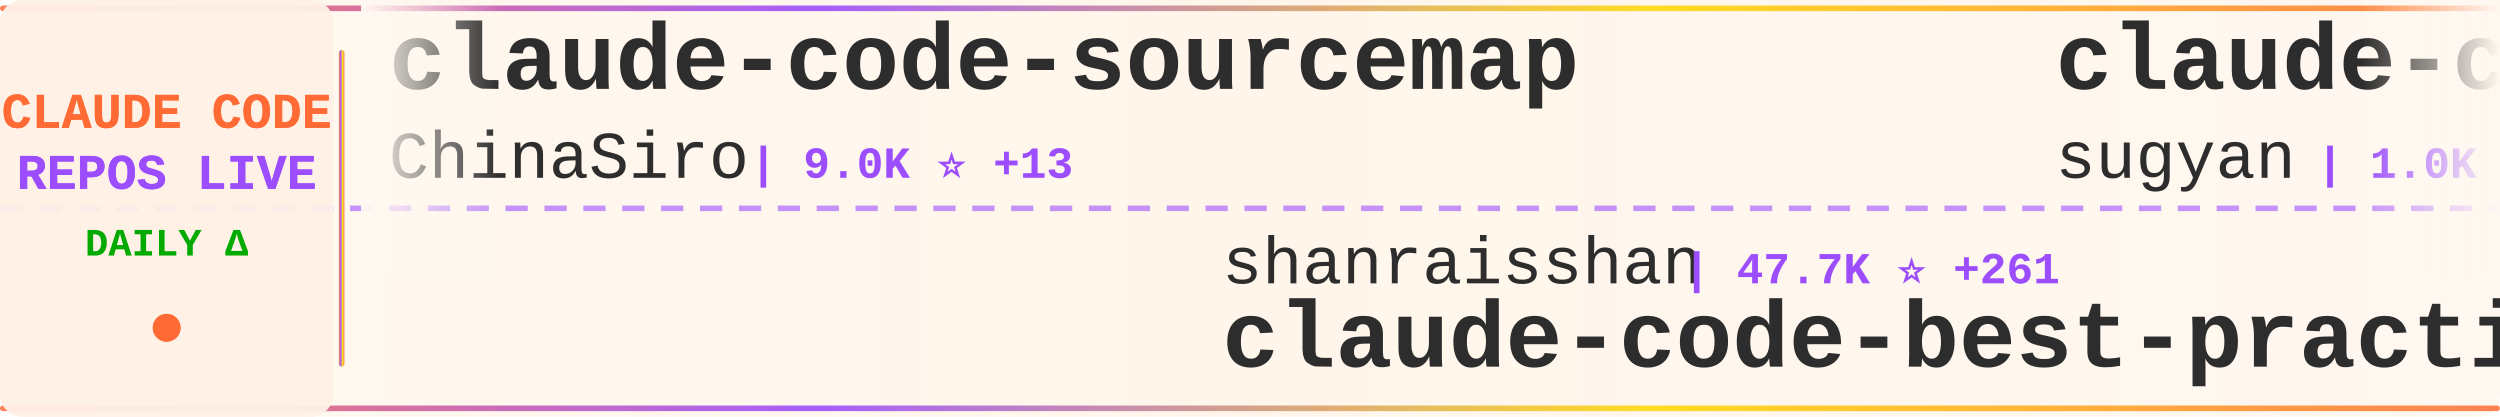
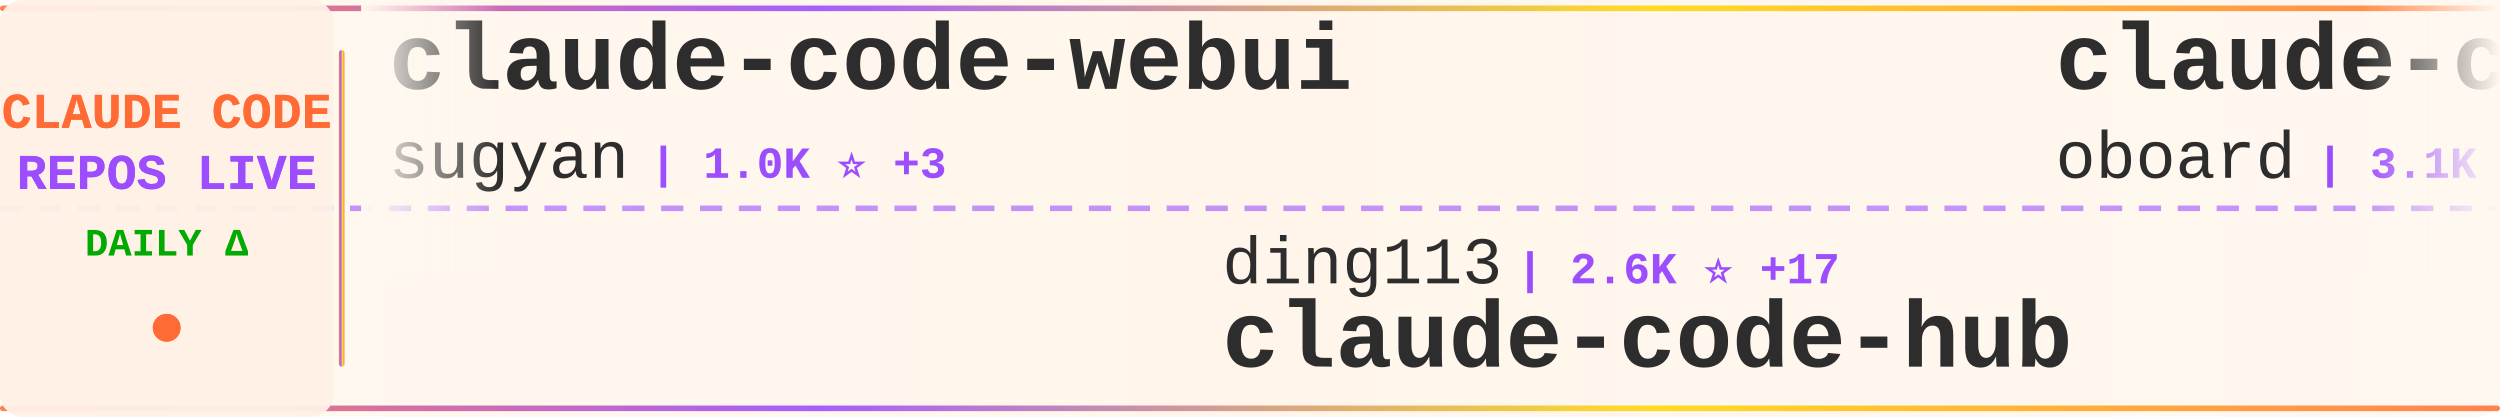
<svg xmlns="http://www.w3.org/2000/svg" width="900" height="150">
  <defs>
    <linearGradient id="tickerBg" x1="0%" y1="0%" x2="100%" y2="0%">
      <stop offset="0%" style="stop-color:#fff8f0;stop-opacity:0.98" />
      <stop offset="50%" style="stop-color:#fff5eb;stop-opacity:1" />
      <stop offset="100%" style="stop-color:#fff8f0;stop-opacity:0.98" />
    </linearGradient>
    <linearGradient id="borderGrad" x1="0%" y1="0%" x2="100%" y2="0%">
      <stop offset="0%" style="stop-color:#FF6B35;stop-opacity:0.85">
        <animate attributeName="stop-opacity" values="0.85;1;0.85" dur="2s" repeatCount="indefinite" />
      </stop>
      <stop offset="33%" style="stop-color:#9C4EFF;stop-opacity:0.9">
        <animate attributeName="stop-opacity" values="0.9;1;0.9" dur="2.2s" repeatCount="indefinite" />
      </stop>
      <stop offset="66%" style="stop-color:#FFD700;stop-opacity:0.85">
        <animate attributeName="stop-opacity" values="0.85;1;0.85" dur="1.8s" repeatCount="indefinite" />
      </stop>
      <stop offset="100%" style="stop-color:#FF6B35;stop-opacity:0.85">
        <animate attributeName="stop-opacity" values="0.85;1;0.85" dur="2s" repeatCount="indefinite" />
      </stop>
    </linearGradient>
    <filter id="textGlow">
      <feGaussianBlur stdDeviation="0.15" result="coloredBlur" />
      <feMerge>
        <feMergeNode in="coloredBlur" />
        <feMergeNode in="SourceGraphic" />
      </feMerge>
    </filter>
    <filter id="metricGlow">
      <feGaussianBlur stdDeviation="0.2" result="coloredBlur" />
      <feMerge>
        <feMergeNode in="coloredBlur" />
        <feMergeNode in="SourceGraphic" />
      </feMerge>
    </filter>
    <linearGradient id="leftFade" x1="0%" y1="0%" x2="100%" y2="0%">
      <stop offset="0%" style="stop-color:#fff8f0;stop-opacity:1" />
      <stop offset="100%" style="stop-color:#fff8f0;stop-opacity:0" />
    </linearGradient>
    <linearGradient id="rightFade" x1="0%" y1="0%" x2="100%" y2="0%">
      <stop offset="0%" style="stop-color:#fff8f0;stop-opacity:0" />
      <stop offset="100%" style="stop-color:#fff8f0;stop-opacity:1" />
    </linearGradient>
  </defs>
  <rect width="900" height="150" fill="url(#tickerBg)" rx="8" />
  <rect x="0" y="2" width="900" height="2" fill="url(#borderGrad)" rx="1" />
  <rect x="0" y="146" width="900" height="2" fill="url(#borderGrad)" rx="1" />
  <line x1="0" y1="75" x2="900" y2="75" stroke="#9C4EFF" stroke-width="2" stroke-dasharray="8 6" opacity="0.6" />
  <rect x="0" y="0" width="120" height="150" fill="#fff0e6" opacity="0.95" rx="8" />
  <text x="60" y="46" font-family="'Courier New', monospace" font-size="18" font-weight="bold" fill="#FF6B35" text-anchor="middle" filter="url(#textGlow)">
    CLAUDE CODE
  </text>
  <text x="60" y="68" font-family="'Courier New', monospace" font-size="18" font-weight="bold" fill="#9C4EFF" text-anchor="middle" filter="url(#textGlow)">
    REPOS LIVE
  </text>
  <text x="60" y="92" font-family="'Courier New', monospace" font-size="14" font-weight="bold" fill="#00aa00" text-anchor="middle">
    DAILY Δ
  </text>
  <circle cx="60" cy="118" r="5" fill="#FF6B35" filter="url(#metricGlow)">
    <animate attributeName="r" values="4;6;4" dur="1.5s" repeatCount="indefinite" />
    <animate attributeName="opacity" values="0.6;1;0.6" dur="1.5s" repeatCount="indefinite" />
  </circle>
  <rect x="122" y="18" width="2" height="114" fill="url(#borderGrad)" rx="1" />
  <clipPath id="tickerClip">
    <rect x="130" y="0" width="770" height="150" />
  </clipPath>
  <g clip-path="url(#tickerClip)">
    <g id="tickerItems">
      <animateTransform attributeName="transform" attributeType="XML" type="translate" from="0 0" to="-3000 0" dur="54s" repeatCount="indefinite" />
      <g transform="translate(0, 0)">
-         <text x="140" y="32" font-family="'Courier New', monospace" font-size="34" font-weight="bold" fill="#2d2d2d">claude-code-sourcemap</text>
-         <text x="140" y="64" font-family="'Courier New', monospace" font-size="24" font-weight="normal" fill="#2d2d2d" opacity="1.0">ChinaSiro</text>
-         <text x="270" y="64" font-family="'Courier New', monospace" font-size="16" font-weight="bold" fill="#9C4EFF"> | 9.0K ⭐ +13</text>
+         <text x="140" y="32" font-family="'Courier New', monospace" font-size="34" font-weight="bold" fill="#2d2d2d">claude-code-webui</text>
+         <text x="140" y="64" font-family="'Courier New', monospace" font-size="24" font-weight="normal" fill="#2d2d2d" opacity="1.0">sugyan</text>
+         <text x="234" y="64" font-family="'Courier New', monospace" font-size="16" font-weight="bold" fill="#9C4EFF"> | 1.0K ⭐ +3</text>
      </g>
      <g transform="translate(300, 0)">
-         <text x="140" y="102" font-family="'Courier New', monospace" font-size="24" font-weight="normal" fill="#2d2d2d" opacity="1.0">shanraisshan</text>
-         <text x="306" y="102" font-family="'Courier New', monospace" font-size="16" font-weight="bold" fill="#9C4EFF"> | 47.7K ⭐ +261</text>
-         <text x="140" y="132" font-family="'Courier New', monospace" font-size="34" font-weight="bold" fill="#2d2d2d">claude-code-best-practic...</text>
+         <text x="140" y="102" font-family="'Courier New', monospace" font-size="24" font-weight="normal" fill="#2d2d2d" opacity="1.0">ding113</text>
+         <text x="246" y="102" font-family="'Courier New', monospace" font-size="16" font-weight="bold" fill="#9C4EFF"> | 2.6K ⭐ +17</text>
+         <text x="140" y="132" font-family="'Courier New', monospace" font-size="34" font-weight="bold" fill="#2d2d2d">claude-code-hub</text>
      </g>
      <g transform="translate(600, 0)">
+         <text x="140" y="32" font-family="'Courier New', monospace" font-size="34" font-weight="bold" fill="#2d2d2d">claude-code-rev</text>
+         <text x="140" y="64" font-family="'Courier New', monospace" font-size="24" font-weight="normal" fill="#2d2d2d" opacity="1.0">oboard</text>
+         <text x="234" y="64" font-family="'Courier New', monospace" font-size="16" font-weight="bold" fill="#9C4EFF"> | 3.1K ⭐ +8</text>
+       </g>
+       <g transform="translate(900, 0)">
+         <text x="140" y="102" font-family="'Courier New', monospace" font-size="24" font-weight="normal" fill="#2d2d2d" opacity="1.0">FlorianBruniaux</text>
+         <text x="342" y="102" font-family="'Courier New', monospace" font-size="16" font-weight="bold" fill="#9C4EFF"> | 3.9K ⭐ +31</text>
+         <text x="140" y="132" font-family="'Courier New', monospace" font-size="34" font-weight="bold" fill="#2d2d2d">claude-code-ultimate-gui...</text>
+       </g>
+       <g transform="translate(1200, 0)">
+         <text x="140" y="32" font-family="'Courier New', monospace" font-size="34" font-weight="bold" fill="#2d2d2d">claude-code-proxy</text>
+         <text x="140" y="64" font-family="'Courier New', monospace" font-size="24" font-weight="normal" fill="#2d2d2d" opacity="1.0">1rgs</text>
+         <text x="210" y="64" font-family="'Courier New', monospace" font-size="16" font-weight="bold" fill="#9C4EFF"> | 3.5K ⭐ +6</text>
+       </g>
+       <g transform="translate(1500, 0)">
+         <text x="140" y="102" font-family="'Courier New', monospace" font-size="24" font-weight="normal" fill="#2d2d2d" opacity="1.0">edmund-io</text>
+         <text x="270" y="102" font-family="'Courier New', monospace" font-size="16" font-weight="bold" fill="#9C4EFF"> | 1.4K ⭐ +1</text>
+         <text x="140" y="132" font-family="'Courier New', monospace" font-size="34" font-weight="bold" fill="#2d2d2d">edmunds-claude-code</text>
+       </g>
+       <g transform="translate(1800, 0)">
+         <text x="140" y="32" font-family="'Courier New', monospace" font-size="34" font-weight="bold" fill="#2d2d2d">claude-code-security-rev...</text>
+         <text x="140" y="64" font-family="'Courier New', monospace" font-size="24" font-weight="normal" fill="#2d2d2d" opacity="1.0">anthropics</text>
+         <text x="282" y="64" font-family="'Courier New', monospace" font-size="16" font-weight="bold" fill="#9C4EFF"> | 4.4K ⭐ +9</text>
+       </g>
+       <g transform="translate(2100, 0)">
+         <text x="140" y="102" font-family="'Courier New', monospace" font-size="24" font-weight="normal" fill="#2d2d2d" opacity="1.0">feiskyer</text>
+         <text x="258" y="102" font-family="'Courier New', monospace" font-size="16" font-weight="bold" fill="#9C4EFF"> | 1.5K ⭐ +3</text>
+         <text x="140" y="132" font-family="'Courier New', monospace" font-size="34" font-weight="bold" fill="#2d2d2d">claude-code-settings</text>
+       </g>
+       <g transform="translate(2400, 0)">
+         <text x="140" y="32" font-family="'Courier New', monospace" font-size="34" font-weight="bold" fill="#2d2d2d">collection-claude-code-s...</text>
+         <text x="140" y="64" font-family="'Courier New', monospace" font-size="24" font-weight="normal" fill="#2d2d2d" opacity="1.0">chauncygu</text>
+         <text x="270" y="64" font-family="'Courier New', monospace" font-size="16" font-weight="bold" fill="#9C4EFF"> | 2.2K ⭐ +13</text>
+       </g>
+       <g transform="translate(2700, 0)">
+         <text x="140" y="102" font-family="'Courier New', monospace" font-size="24" font-weight="normal" fill="#2d2d2d" opacity="1.0">fuergaosi233</text>
+         <text x="306" y="102" font-family="'Courier New', monospace" font-size="16" font-weight="bold" fill="#9C4EFF"> | 2.5K ⭐ +6</text>
+         <text x="140" y="132" font-family="'Courier New', monospace" font-size="34" font-weight="bold" fill="#2d2d2d">claude-code-proxy</text>
+       </g>
+       <g transform="translate(3000, 0)">
        <text x="140" y="32" font-family="'Courier New', monospace" font-size="34" font-weight="bold" fill="#2d2d2d">claude-code-webui</text>
        <text x="140" y="64" font-family="'Courier New', monospace" font-size="24" font-weight="normal" fill="#2d2d2d" opacity="1.0">sugyan</text>
-         <text x="234" y="64" font-family="'Courier New', monospace" font-size="16" font-weight="bold" fill="#9C4EFF"> | 1.0K ⭐ +4</text>
-       </g>
-       <g transform="translate(900, 0)">
-         <text x="140" y="102" font-family="'Courier New', monospace" font-size="24" font-weight="normal" fill="#2d2d2d" opacity="1.0">router-for-me</text>
-         <text x="318" y="102" font-family="'Courier New', monospace" font-size="16" font-weight="bold" fill="#9C4EFF"> | 28.4K ⭐ +318</text>
-         <text x="140" y="132" font-family="'Courier New', monospace" font-size="34" font-weight="bold" fill="#2d2d2d">CLIProxyAPI</text>
-       </g>
-       <g transform="translate(1200, 0)">
-         <text x="140" y="32" font-family="'Courier New', monospace" font-size="34" font-weight="bold" fill="#2d2d2d">claude-code-hooks-master...</text>
-         <text x="140" y="64" font-family="'Courier New', monospace" font-size="24" font-weight="normal" fill="#2d2d2d" opacity="1.0">disler</text>
-         <text x="234" y="64" font-family="'Courier New', monospace" font-size="16" font-weight="bold" fill="#9C4EFF"> | 3.6K ⭐ +10</text>
-       </g>
-       <g transform="translate(1500, 0)">
-         <text x="140" y="102" font-family="'Courier New', monospace" font-size="24" font-weight="normal" fill="#2d2d2d" opacity="1.0">alejandrobalderas</text>
-         <text x="366" y="102" font-family="'Courier New', monospace" font-size="16" font-weight="bold" fill="#9C4EFF"> | 1.7K ⭐ +38</text>
-         <text x="140" y="132" font-family="'Courier New', monospace" font-size="34" font-weight="bold" fill="#2d2d2d">claude-code-from-source</text>
-       </g>
-       <g transform="translate(1800, 0)">
-         <text x="140" y="32" font-family="'Courier New', monospace" font-size="34" font-weight="bold" fill="#2d2d2d">claude-skills</text>
-         <text x="140" y="64" font-family="'Courier New', monospace" font-size="24" font-weight="normal" fill="#2d2d2d" opacity="1.0">alirezarezvani</text>
-         <text x="330" y="64" font-family="'Courier New', monospace" font-size="16" font-weight="bold" fill="#9C4EFF"> | 12.5K ⭐ +136</text>
-       </g>
-       <g transform="translate(2100, 0)">
-         <text x="140" y="102" font-family="'Courier New', monospace" font-size="24" font-weight="normal" fill="#2d2d2d" opacity="1.0">wshobson</text>
-         <text x="258" y="102" font-family="'Courier New', monospace" font-size="16" font-weight="bold" fill="#9C4EFF"> | 34.2K ⭐ +74</text>
-         <text x="140" y="132" font-family="'Courier New', monospace" font-size="34" font-weight="bold" fill="#2d2d2d">agents</text>
-       </g>
-       <g transform="translate(2400, 0)">
-         <text x="140" y="32" font-family="'Courier New', monospace" font-size="34" font-weight="bold" fill="#2d2d2d">ralph</text>
-         <text x="140" y="64" font-family="'Courier New', monospace" font-size="24" font-weight="normal" fill="#2d2d2d" opacity="1.0">snarktank</text>
-         <text x="270" y="64" font-family="'Courier New', monospace" font-size="16" font-weight="bold" fill="#9C4EFF"> | 17.7K ⭐ +75</text>
-       </g>
-       <g transform="translate(2700, 0)">
-         <text x="140" y="102" font-family="'Courier New', monospace" font-size="24" font-weight="normal" fill="#2d2d2d" opacity="1.0">777genius</text>
-         <text x="270" y="102" font-family="'Courier New', monospace" font-size="16" font-weight="bold" fill="#9C4EFF"> | 899 ⭐</text>
-         <text x="140" y="132" font-family="'Courier New', monospace" font-size="34" font-weight="bold" fill="#2d2d2d">claude-code-source-code</text>
-       </g>
-       <g transform="translate(3000, 0)">
-         <text x="140" y="32" font-family="'Courier New', monospace" font-size="34" font-weight="bold" fill="#2d2d2d">claude-code-sourcemap</text>
-         <text x="140" y="64" font-family="'Courier New', monospace" font-size="24" font-weight="normal" fill="#2d2d2d" opacity="1.0">ChinaSiro</text>
-         <text x="270" y="64" font-family="'Courier New', monospace" font-size="16" font-weight="bold" fill="#9C4EFF"> | 9.0K ⭐ +13</text>
+         <text x="234" y="64" font-family="'Courier New', monospace" font-size="16" font-weight="bold" fill="#9C4EFF"> | 1.0K ⭐ +3</text>
      </g>
      <g transform="translate(3300, 0)">
-         <text x="140" y="102" font-family="'Courier New', monospace" font-size="24" font-weight="normal" fill="#2d2d2d" opacity="1.0">shanraisshan</text>
-         <text x="306" y="102" font-family="'Courier New', monospace" font-size="16" font-weight="bold" fill="#9C4EFF"> | 47.7K ⭐ +261</text>
-         <text x="140" y="132" font-family="'Courier New', monospace" font-size="34" font-weight="bold" fill="#2d2d2d">claude-code-best-practic...</text>
+         <text x="140" y="102" font-family="'Courier New', monospace" font-size="24" font-weight="normal" fill="#2d2d2d" opacity="1.0">ding113</text>
+         <text x="246" y="102" font-family="'Courier New', monospace" font-size="16" font-weight="bold" fill="#9C4EFF"> | 2.6K ⭐ +17</text>
+         <text x="140" y="132" font-family="'Courier New', monospace" font-size="34" font-weight="bold" fill="#2d2d2d">claude-code-hub</text>
      </g>
      <g transform="translate(3600, 0)">
-         <text x="140" y="32" font-family="'Courier New', monospace" font-size="34" font-weight="bold" fill="#2d2d2d">claude-code-webui</text>
-         <text x="140" y="64" font-family="'Courier New', monospace" font-size="24" font-weight="normal" fill="#2d2d2d" opacity="1.0">sugyan</text>
-         <text x="234" y="64" font-family="'Courier New', monospace" font-size="16" font-weight="bold" fill="#9C4EFF"> | 1.0K ⭐ +4</text>
+         <text x="140" y="32" font-family="'Courier New', monospace" font-size="34" font-weight="bold" fill="#2d2d2d">claude-code-rev</text>
+         <text x="140" y="64" font-family="'Courier New', monospace" font-size="24" font-weight="normal" fill="#2d2d2d" opacity="1.0">oboard</text>
+         <text x="234" y="64" font-family="'Courier New', monospace" font-size="16" font-weight="bold" fill="#9C4EFF"> | 3.1K ⭐ +8</text>
      </g>
      <g transform="translate(3900, 0)">
-         <text x="140" y="102" font-family="'Courier New', monospace" font-size="24" font-weight="normal" fill="#2d2d2d" opacity="1.0">router-for-me</text>
-         <text x="318" y="102" font-family="'Courier New', monospace" font-size="16" font-weight="bold" fill="#9C4EFF"> | 28.4K ⭐ +318</text>
-         <text x="140" y="132" font-family="'Courier New', monospace" font-size="34" font-weight="bold" fill="#2d2d2d">CLIProxyAPI</text>
+         <text x="140" y="102" font-family="'Courier New', monospace" font-size="24" font-weight="normal" fill="#2d2d2d" opacity="1.0">FlorianBruniaux</text>
+         <text x="342" y="102" font-family="'Courier New', monospace" font-size="16" font-weight="bold" fill="#9C4EFF"> | 3.9K ⭐ +31</text>
+         <text x="140" y="132" font-family="'Courier New', monospace" font-size="34" font-weight="bold" fill="#2d2d2d">claude-code-ultimate-gui...</text>
      </g>
    </g>
  </g>
  <rect x="130" y="0" width="50" height="100" fill="url(#leftFade)" />
  <rect x="850" y="0" width="50" height="100" fill="url(#rightFade)" />
</svg>
